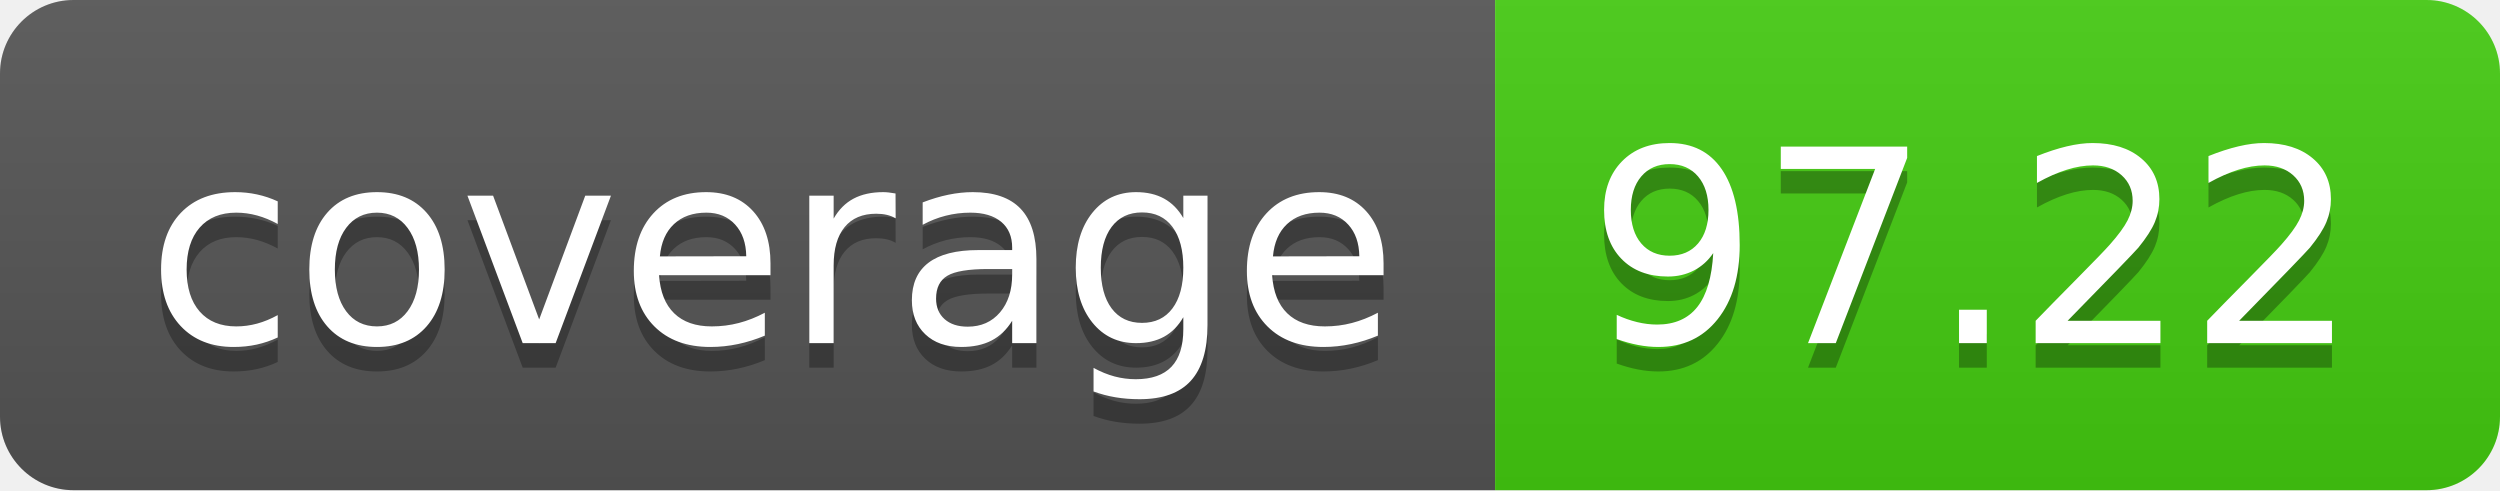
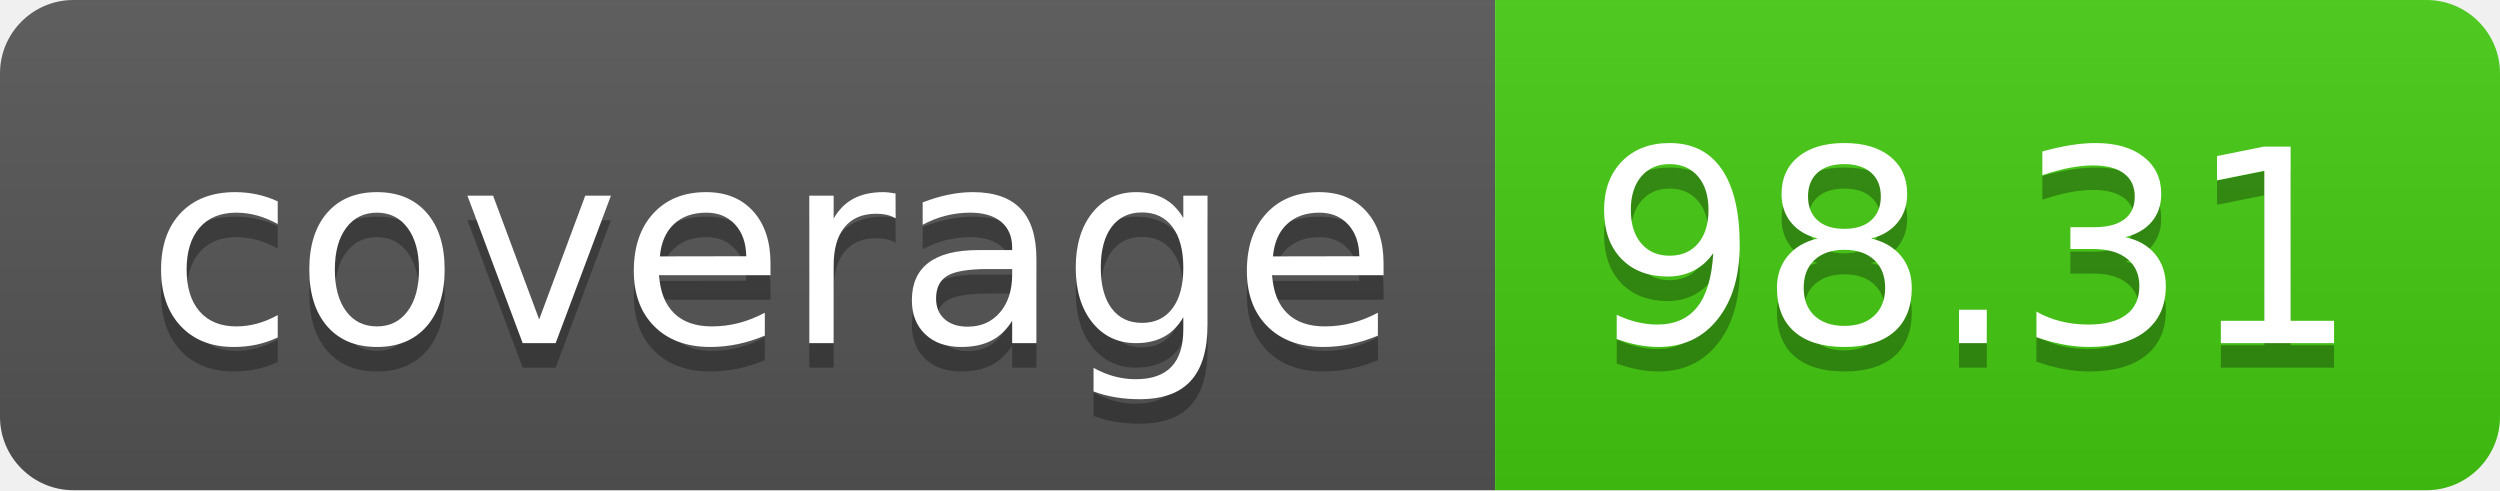
- <svg xmlns="http://www.w3.org/2000/svg" width="102" height="20" role="img" aria-label="coverage: 97.22">
+ <svg xmlns="http://www.w3.org/2000/svg" width="102" height="20" role="img" aria-label="coverage: 98.31">
  <linearGradient id="s" x2="0" y2="100%">
    <stop offset="0" stop-color="#bbb" stop-opacity=".1" />
    <stop offset="1" stop-opacity=".1" />
  </linearGradient>
  <clipPath id="r">
    <rect width="102" height="20" rx="3" fill="#fff" />
  </clipPath>
  <g clip-path="url(#r)">
    <rect width="61" height="20" fill="#555" />
    <rect x="61" width="41" height="20" fill="#4c1" />
    <rect width="102" height="20" fill="url(#s)" />
  </g>
  <g fill="#fff" text-anchor="middle" font-family="Verdana,Geneva,DejaVu Sans,sans-serif" text-rendering="geometricPrecision" font-size="110">
    <text aria-hidden="true" x="315" y="150" fill="#010101" fill-opacity=".3" transform="scale(.1)" textLength="510">coverage</text>
    <text x="315" y="140" transform="scale(.1)" fill="#fff" textLength="510">coverage</text>
-     <text aria-hidden="true" x="805" y="150" fill="#010101" fill-opacity=".3" transform="scale(.1)" textLength="310">97.22</text>
-     <text x="805" y="140" transform="scale(.1)" fill="#fff" textLength="310">97.22</text>
+     <text aria-hidden="true" x="805" y="150" fill="#010101" fill-opacity=".3" transform="scale(.1)" textLength="310">98.31</text>
+     <text x="805" y="140" transform="scale(.1)" fill="#fff" textLength="310">98.31</text>
  </g>
</svg>
